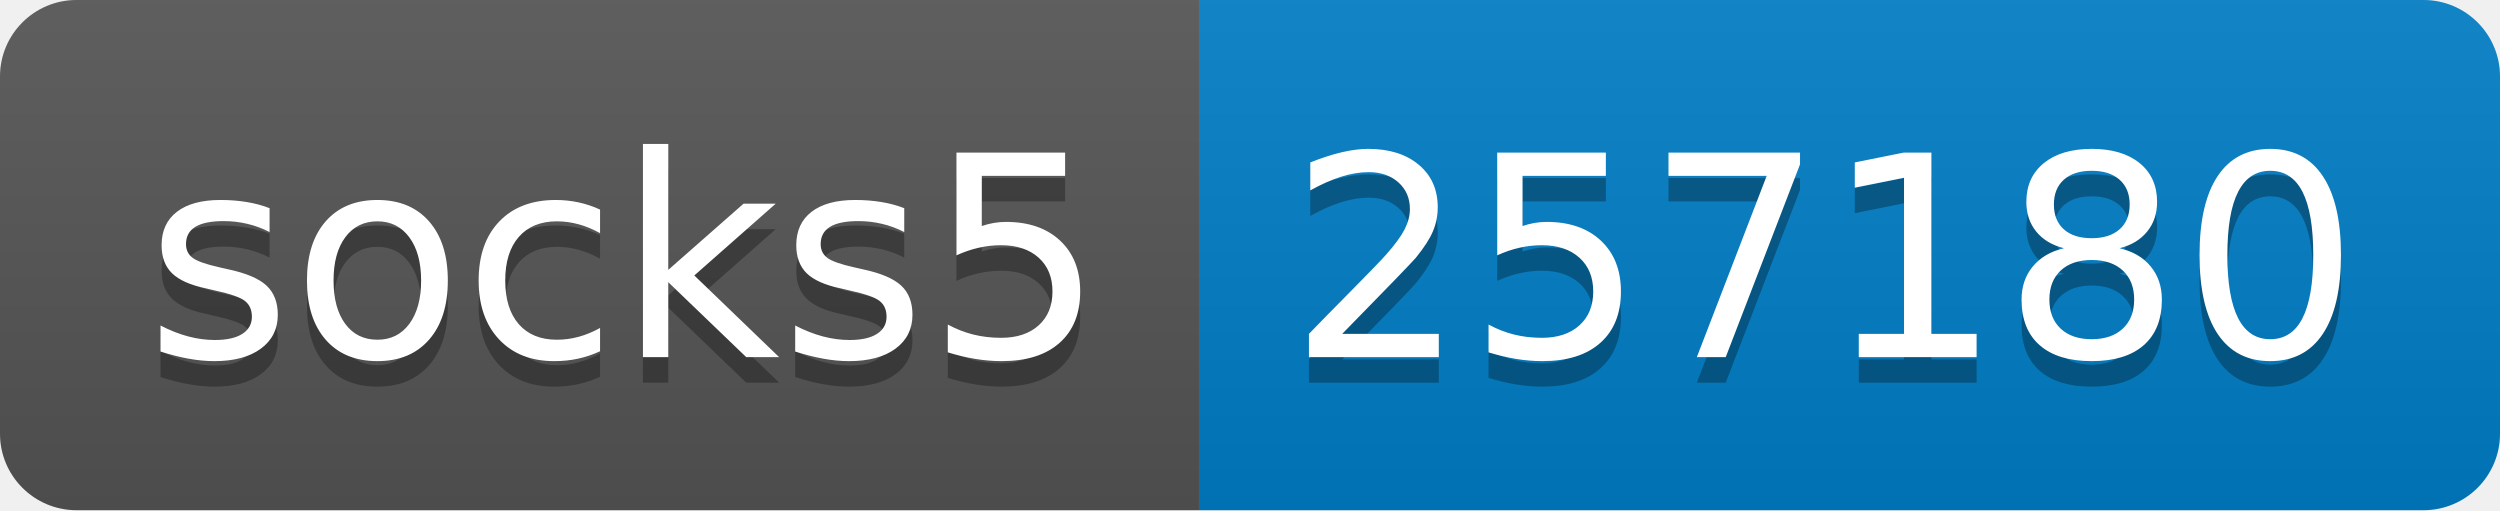
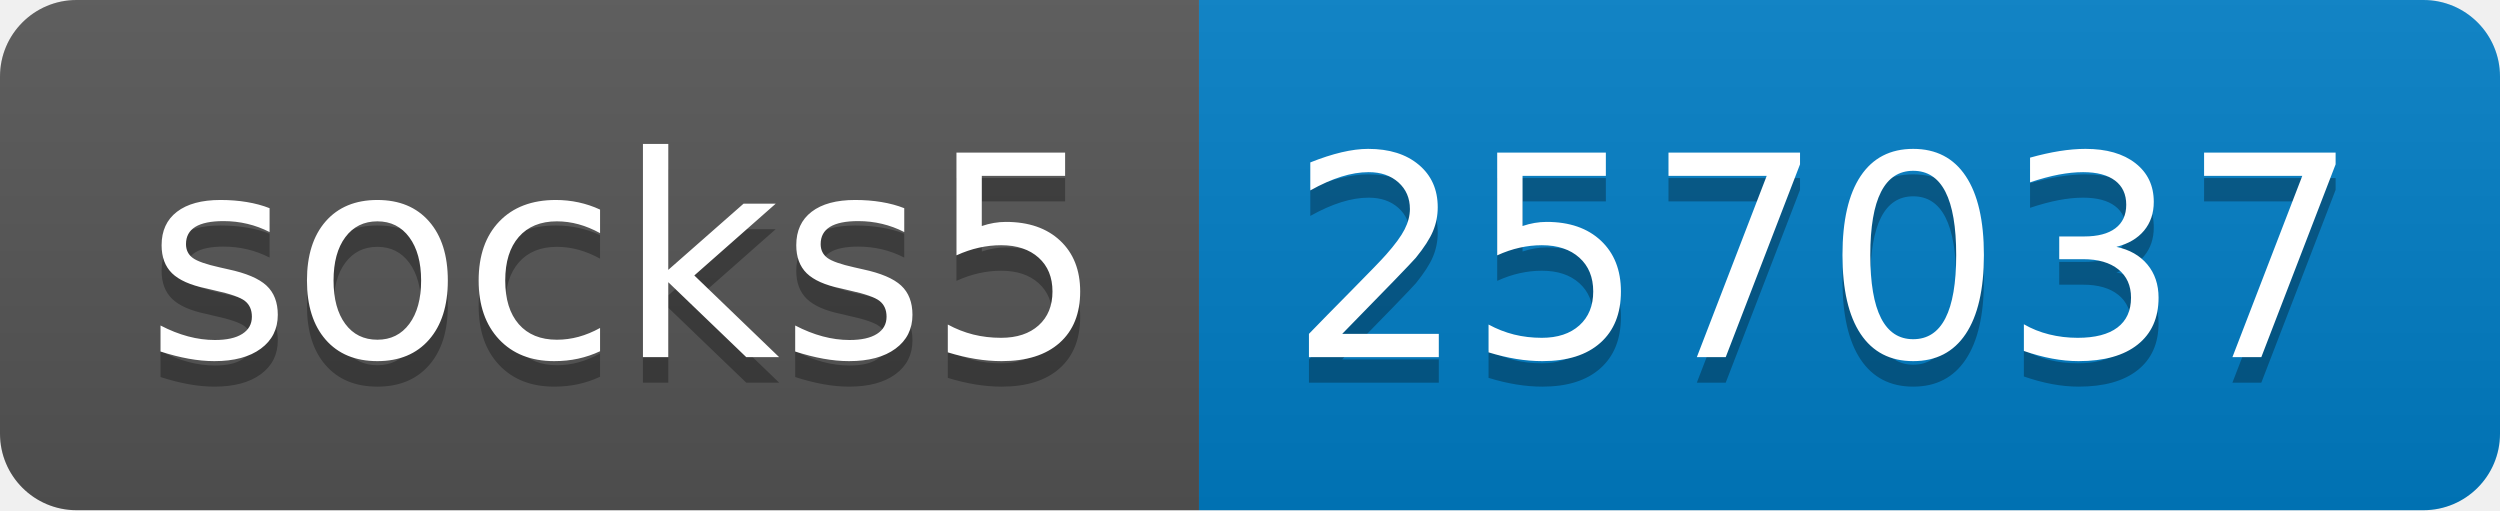
- <svg xmlns="http://www.w3.org/2000/svg" width="98" height="20" role="img" aria-label="socks5: 257180">
+ <svg xmlns="http://www.w3.org/2000/svg" width="98" height="20" role="img" aria-label="socks5: 257037">
  <linearGradient id="s" x2="0" y2="100%">
    <stop offset="0" stop-color="#bbb" stop-opacity=".1" />
    <stop offset="1" stop-opacity=".1" />
  </linearGradient>
  <clipPath id="r">
    <rect width="98" height="20" rx="3" fill="#fff" />
  </clipPath>
  <g clip-path="url(#r)">
    <rect width="47" height="20" fill="#555" />
    <rect x="47" width="51" height="20" fill="#007ec6" />
    <rect width="98" height="20" fill="url(#s)" />
  </g>
  <g fill="#fff" text-anchor="middle" font-family="Verdana,Geneva,DejaVu Sans,sans-serif" text-rendering="geometricPrecision" font-size="110">
    <text aria-hidden="true" x="245" y="150" fill="#010101" fill-opacity=".3" transform="scale(.1)" textLength="370">socks5</text>
    <text x="245" y="140" transform="scale(.1)" fill="#fff" textLength="370">socks5</text>
-     <text aria-hidden="true" x="715" y="150" fill="#010101" fill-opacity=".3" transform="scale(.1)" textLength="410">257180</text>
-     <text x="715" y="140" transform="scale(.1)" fill="#fff" textLength="410">257180</text>
+     <text aria-hidden="true" x="715" y="150" fill="#010101" fill-opacity=".3" transform="scale(.1)" textLength="410">257037</text>
+     <text x="715" y="140" transform="scale(.1)" fill="#fff" textLength="410">257037</text>
  </g>
</svg>
